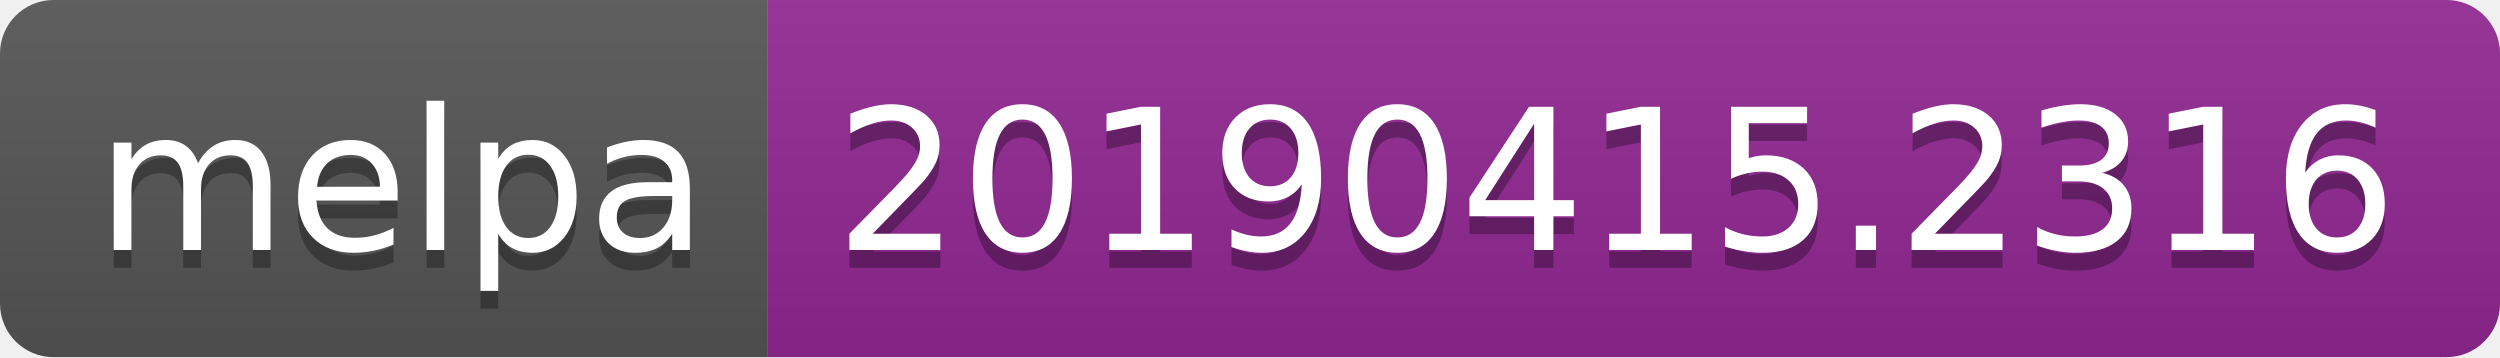
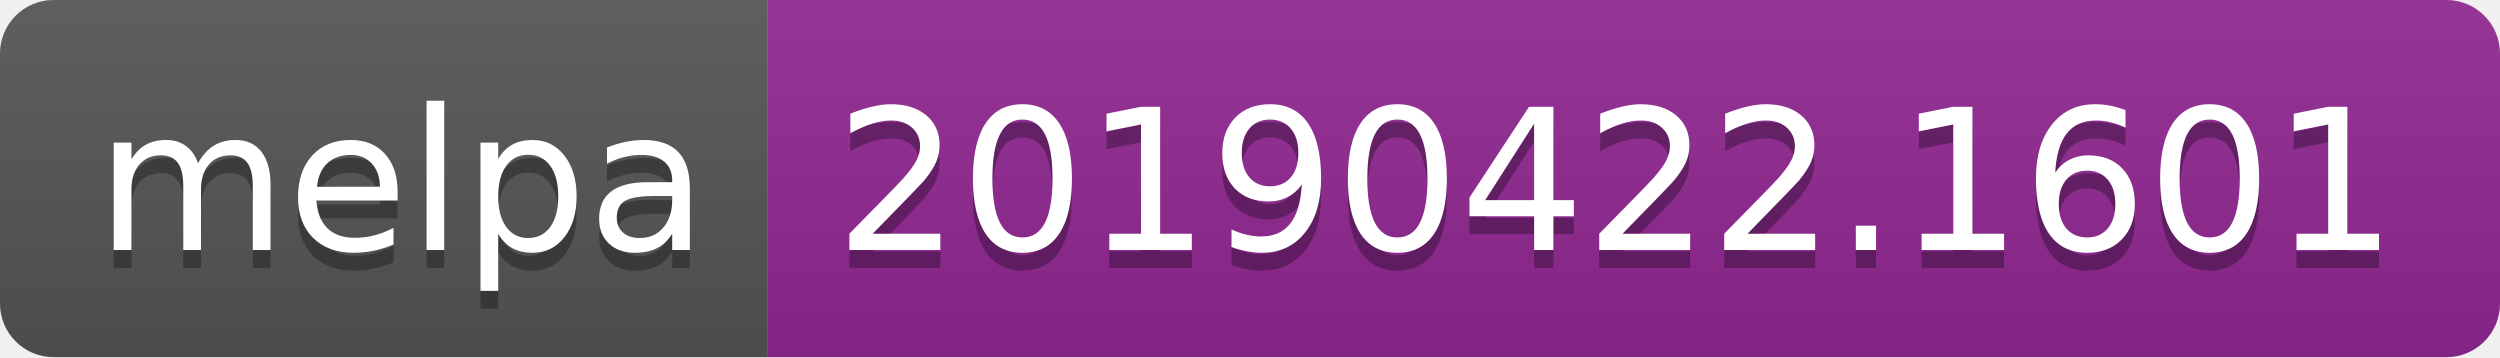
<svg xmlns="http://www.w3.org/2000/svg" width="140" height="20">
  <linearGradient id="b" x2="0" y2="100%">
    <stop offset="0" stop-color="#bbb" stop-opacity=".1" />
    <stop offset="1" stop-opacity=".1" />
  </linearGradient>
  <clipPath id="a">
    <rect width="140" height="20" rx="3" fill="#fff" />
  </clipPath>
  <g clip-path="url(#a)">
    <path fill="#555" d="M0 0h43v20H0z" />
    <path fill="#922793" d="M43 0h97v20H43z" />
    <path fill="url(#b)" d="M0 0h140v20H0z" />
  </g>
  <g fill="#fff" text-anchor="middle" font-family="DejaVu Sans,Verdana,Geneva,sans-serif" font-size="110">
    <text x="225" y="150" fill="#010101" fill-opacity=".3" transform="scale(.1)" textLength="330">melpa</text>
    <text x="225" y="140" transform="scale(.1)" textLength="330">melpa</text>
-     <text x="905" y="150" fill="#010101" fill-opacity=".3" transform="scale(.1)" textLength="870">20190415.2316</text>
-     <text x="905" y="140" transform="scale(.1)" textLength="870">20190415.2316</text>
+     <text x="905" y="150" fill="#010101" fill-opacity=".3" transform="scale(.1)" textLength="870">20190422.1601</text>
+     <text x="905" y="140" transform="scale(.1)" textLength="870">20190422.1601</text>
  </g>
</svg>
